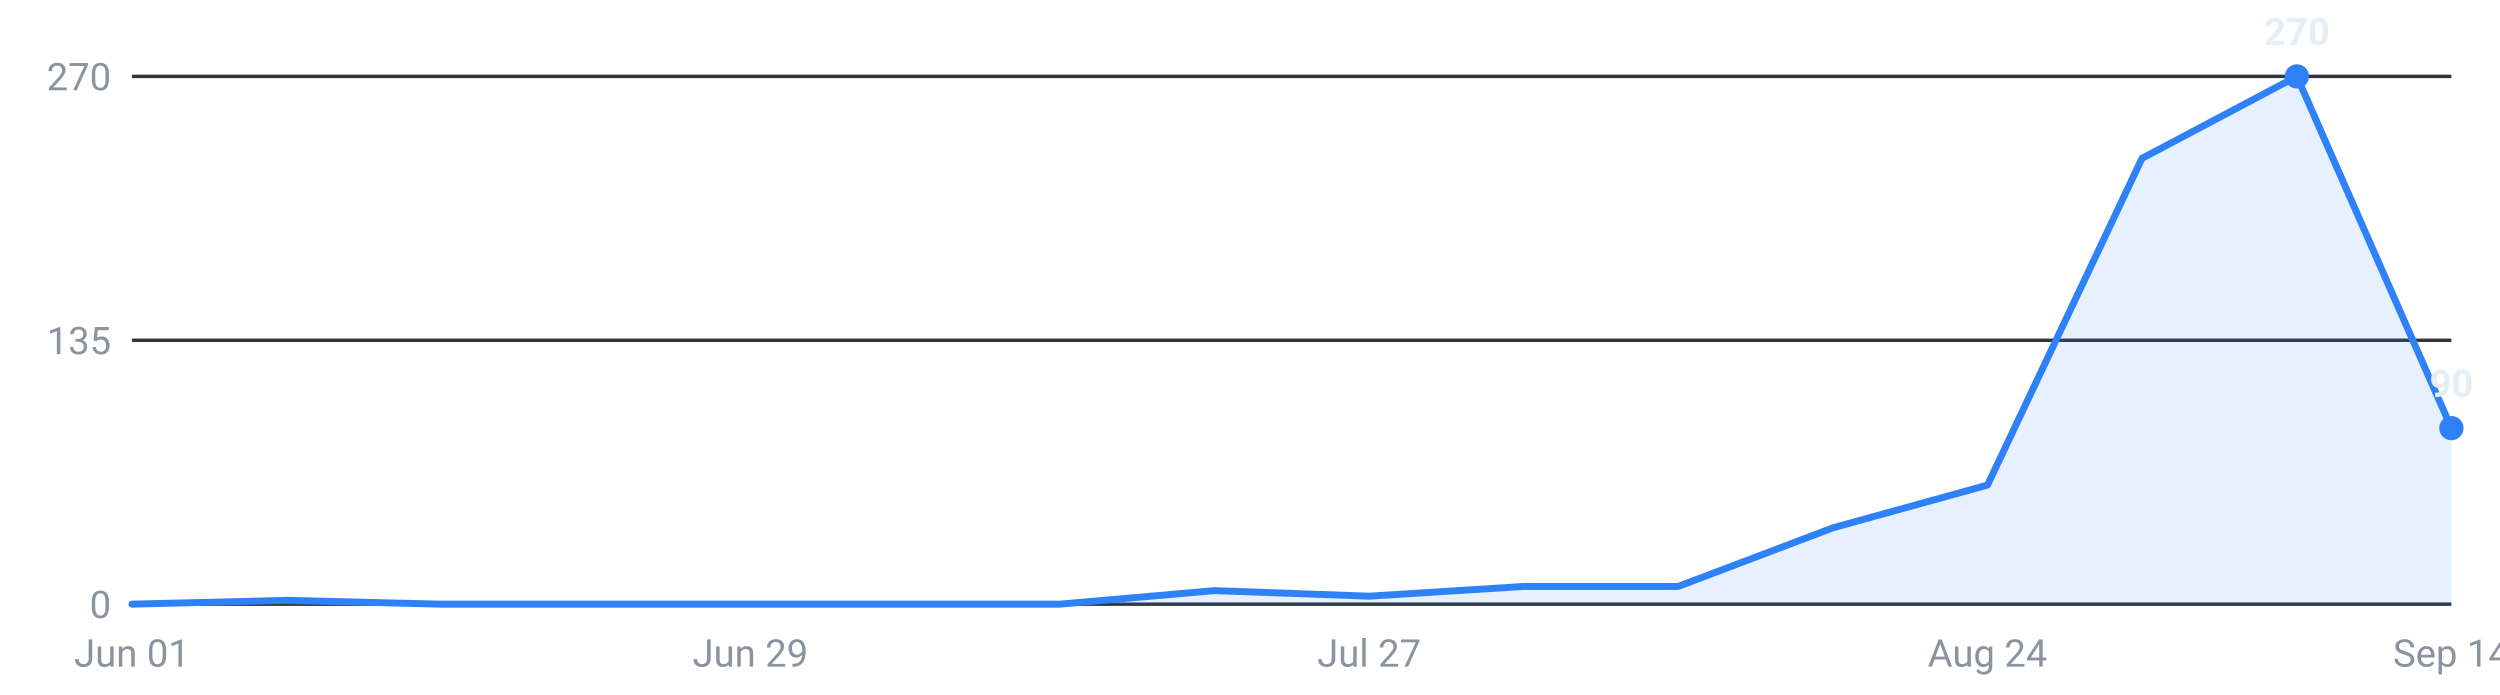
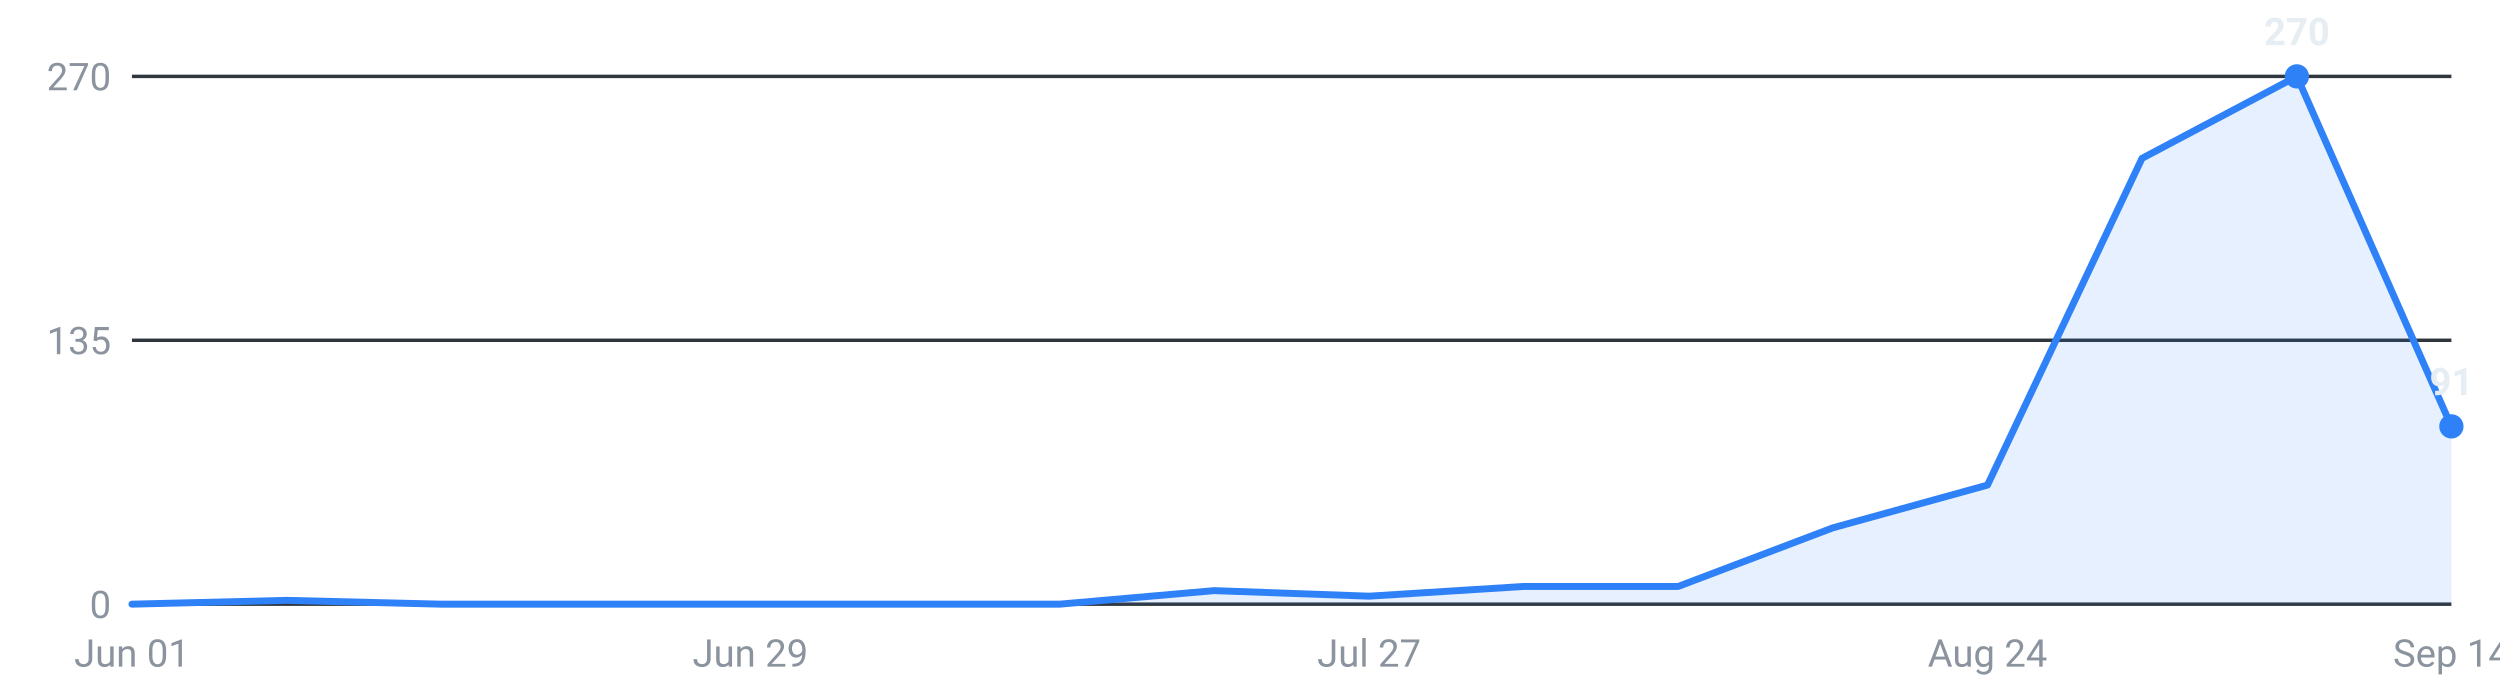
<svg xmlns="http://www.w3.org/2000/svg" viewBox="0 0 720 200" width="720" height="200" role="img" aria-label="Internships posted per week, last 16 weeks">
  <g font-family="-apple-system,Segoe UI,Roboto,sans-serif" font-size="11">
    <line x1="38" y1="174.0" x2="706" y2="174.0" stroke="#30363d" stroke-width="1" />
    <text x="32" y="178.0" text-anchor="end" fill="#8b949e">0</text>
    <line x1="38" y1="98.0" x2="706" y2="98.0" stroke="#30363d" stroke-width="1" />
    <text x="32" y="102.0" text-anchor="end" fill="#8b949e">135</text>
    <line x1="38" y1="22.0" x2="706" y2="22.0" stroke="#30363d" stroke-width="1" />
    <text x="32" y="26.0" text-anchor="end" fill="#8b949e">270</text>
-     <path d="M38.0,174 L38.0,174.0 L82.5,172.9 L127.1,174.0 L171.6,174.0 L216.1,174.0 L260.7,174.0 L305.2,174.0 L349.7,170.1 L394.3,171.7 L438.8,168.9 L483.3,168.9 L527.9,152.0 L572.4,139.7 L616.9,45.6 L661.5,22.0 L706.0,123.3 L706.0,174 Z" fill="#2f81f7" fill-opacity="0.12" />
-     <polyline points="38.0,174.0 82.5,172.9 127.1,174.0 171.6,174.0 216.1,174.0 260.7,174.0 305.2,174.0 349.7,170.1 394.3,171.7 438.8,168.9 483.3,168.9 527.9,152.0 572.4,139.7 616.9,45.6 661.5,22.0 706.0,123.3" fill="none" stroke="#2f81f7" stroke-width="2" stroke-linejoin="round" stroke-linecap="round" />
+     <path d="M38.0,174 L38.0,174.0 L82.5,172.9 L127.1,174.0 L171.6,174.0 L216.1,174.0 L260.7,174.0 L305.2,174.0 L349.7,170.1 L394.3,171.7 L438.8,168.9 L483.3,168.9 L527.9,152.0 L572.4,139.7 L616.9,45.6 L661.5,22.0 L706.0,122.8 L706.0,174 Z" fill="#2f81f7" fill-opacity="0.12" />
+     <polyline points="38.0,174.0 82.5,172.9 127.1,174.0 171.6,174.0 216.1,174.0 260.7,174.0 305.2,174.0 349.7,170.1 394.3,171.7 438.8,168.9 483.3,168.9 527.9,152.0 572.4,139.7 616.9,45.6 661.5,22.0 706.0,122.8" fill="none" stroke="#2f81f7" stroke-width="2" stroke-linejoin="round" stroke-linecap="round" />
    <circle cx="661.5" cy="22.0" r="3.5" fill="#2f81f7" />
    <text x="661.5" y="13.0" text-anchor="middle" fill="#e6edf3" font-weight="600">270</text>
-     <circle cx="706.0" cy="123.3" r="3.5" fill="#2f81f7" />
-     <text x="706.0" y="114.3" text-anchor="middle" fill="#e6edf3" font-weight="600">90</text>
+     <circle cx="706.0" cy="122.8" r="3.5" fill="#2f81f7" />
+     <text x="706.0" y="113.8" text-anchor="middle" fill="#e6edf3" font-weight="600">91</text>
    <text x="38.0" y="192" text-anchor="middle" fill="#8b949e">Jun 01</text>
    <text x="216.1" y="192" text-anchor="middle" fill="#8b949e">Jun 29</text>
    <text x="394.3" y="192" text-anchor="middle" fill="#8b949e">Jul 27</text>
    <text x="572.4" y="192" text-anchor="middle" fill="#8b949e">Aug 24</text>
    <text x="706.0" y="192" text-anchor="middle" fill="#8b949e">Sep 14</text>
  </g>
</svg>
